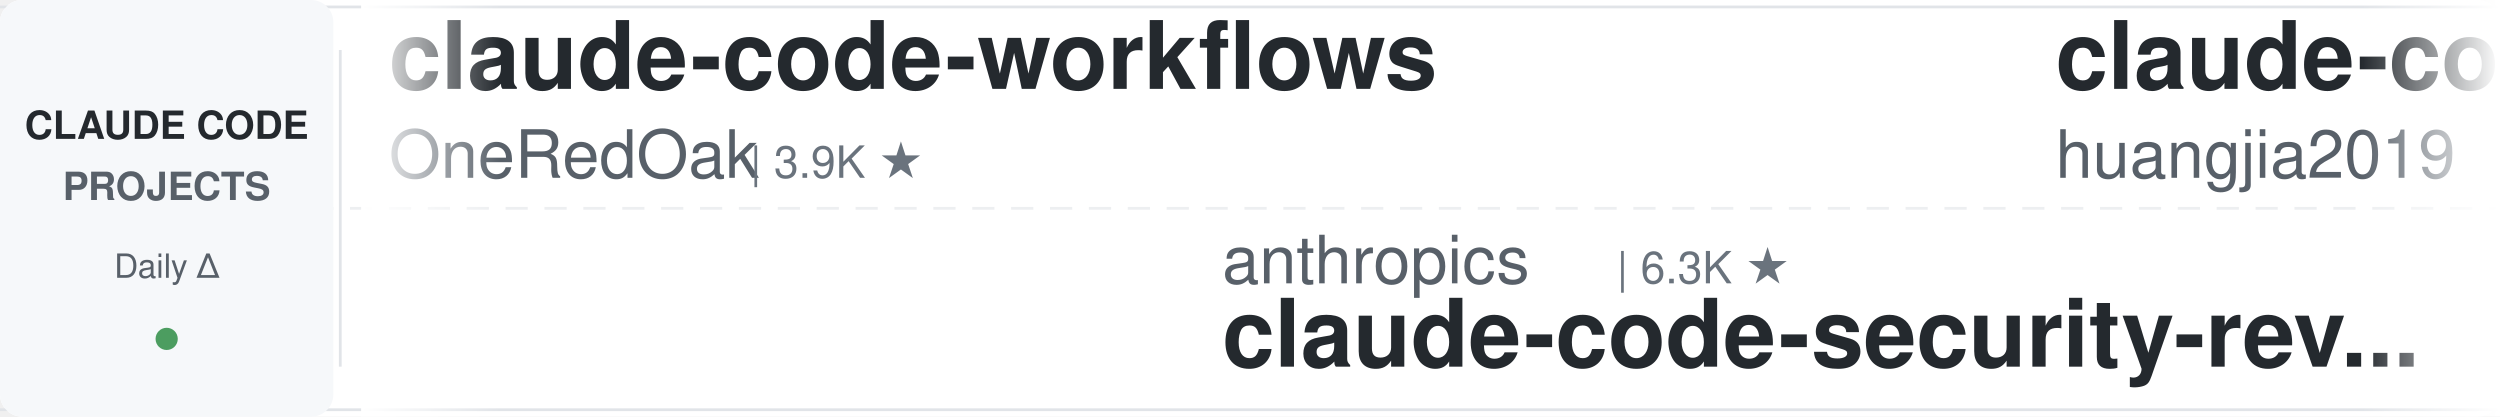
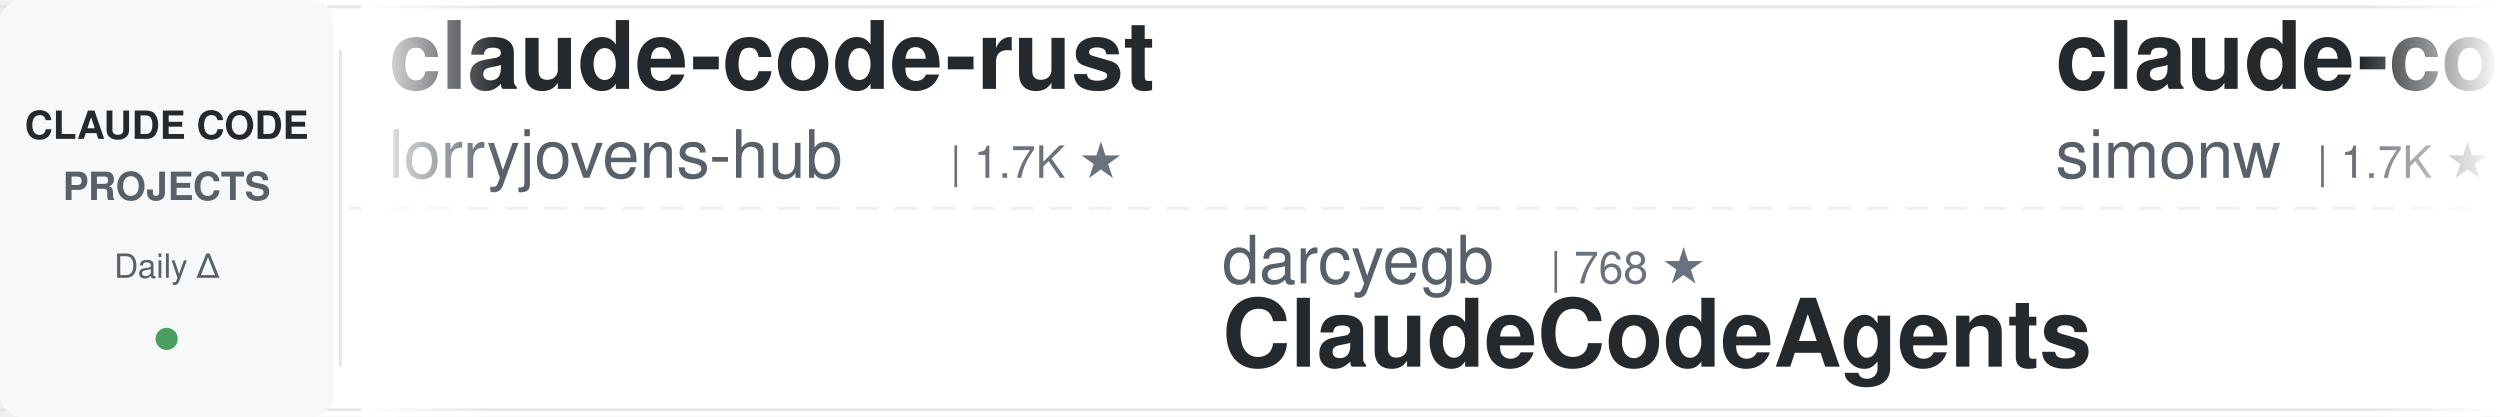
<svg xmlns="http://www.w3.org/2000/svg" width="900" height="150">
  <defs>
    <linearGradient id="leftFade" x1="0%" y1="0%" x2="100%" y2="0%">
      <stop offset="0%" style="stop-color:#ffffff;stop-opacity:1" />
      <stop offset="100%" style="stop-color:#ffffff;stop-opacity:0" />
    </linearGradient>
    <linearGradient id="rightFade" x1="0%" y1="0%" x2="100%" y2="0%">
      <stop offset="0%" style="stop-color:#ffffff;stop-opacity:0" />
      <stop offset="100%" style="stop-color:#ffffff;stop-opacity:1" />
    </linearGradient>
  </defs>
  <rect width="900" height="150" fill="#ffffff" rx="8" />
  <rect x="0" y="2" width="900" height="1" fill="#e1e4e8" />
  <rect x="0" y="147" width="900" height="1" fill="#e1e4e8" />
  <line x1="0" y1="75" x2="900" y2="75" stroke="#e1e4e8" stroke-width="1" stroke-dasharray="8 6" opacity="0.6" />
  <rect x="0" y="0" width="120" height="150" fill="#f6f8fa" rx="8" />
  <text x="60" y="50" font-family="-apple-system, BlinkMacSystemFont, 'Segoe UI', Helvetica, Arial, sans-serif" font-size="14" font-weight="600" fill="#24292e" text-anchor="middle">CLAUDE CODE</text>
  <text x="60" y="72" font-family="-apple-system, BlinkMacSystemFont, 'Segoe UI', Helvetica, Arial, sans-serif" font-size="14" font-weight="600" fill="#586069" text-anchor="middle">PROJECTS</text>
  <text x="60" y="100" font-family="-apple-system, BlinkMacSystemFont, 'Segoe UI', Helvetica, Arial, sans-serif" font-size="12" font-weight="500" fill="#586069" text-anchor="middle">Daily Δ</text>
  <circle cx="60" cy="122" r="4" fill="#22863a" opacity="0.8" />
  <rect x="122" y="18" width="1" height="114" fill="#e1e4e8" />
  <clipPath id="tickerClip">
    <rect x="130" y="0" width="770" height="150" />
  </clipPath>
  <g clip-path="url(#tickerClip)">
    <g id="tickerItems">
      <animateTransform attributeName="transform" attributeType="XML" type="translate" from="0 0" to="-3000 0" dur="54s" repeatCount="indefinite" />
      <g transform="translate(0, 0)">
-         <text x="140" y="32" font-family="-apple-system, BlinkMacSystemFont, 'Segoe UI', Helvetica, Arial, sans-serif" font-size="34" font-weight="600" fill="#24292e">claude-code-workflows</text>
-         <text x="140" y="64" font-family="-apple-system, BlinkMacSystemFont, 'Segoe UI', Helvetica, Arial, sans-serif" font-size="24" font-weight="400" fill="#586069">OneRedOak</text>
-         <text x="270" y="64" font-family="-apple-system, BlinkMacSystemFont, 'Segoe UI', Helvetica, Arial, sans-serif" font-size="16" font-weight="500" fill="#6a737d">| 3.9K ★</text>
+         <text x="140" y="32" font-family="-apple-system, BlinkMacSystemFont, 'Segoe UI', Helvetica, Arial, sans-serif" font-size="34" font-weight="600" fill="#24292e">claude-code-rust</text>
+         <text x="140" y="64" font-family="-apple-system, BlinkMacSystemFont, 'Segoe UI', Helvetica, Arial, sans-serif" font-size="24" font-weight="400" fill="#586069">lorryjovens-hub</text>
+         <text x="342" y="64" font-family="-apple-system, BlinkMacSystemFont, 'Segoe UI', Helvetica, Arial, sans-serif" font-size="16" font-weight="500" fill="#6a737d">| 1.7K ★</text>
      </g>
      <g transform="translate(300, 0)">
-         <text x="140" y="102" font-family="-apple-system, BlinkMacSystemFont, 'Segoe UI', Helvetica, Arial, sans-serif" font-size="24" font-weight="400" fill="#586069">anthropics</text>
-         <text x="282" y="102" font-family="-apple-system, BlinkMacSystemFont, 'Segoe UI', Helvetica, Arial, sans-serif" font-size="16" font-weight="500" fill="#6a737d">| 6.3K ★</text>
-         <text x="140" y="132" font-family="-apple-system, BlinkMacSystemFont, 'Segoe UI', Helvetica, Arial, sans-serif" font-size="34" font-weight="600" fill="#24292e">claude-code-security-rev...</text>
+         <text x="140" y="102" font-family="-apple-system, BlinkMacSystemFont, 'Segoe UI', Helvetica, Arial, sans-serif" font-size="24" font-weight="400" fill="#586069">darcyegb</text>
+         <text x="258" y="102" font-family="-apple-system, BlinkMacSystemFont, 'Segoe UI', Helvetica, Arial, sans-serif" font-size="16" font-weight="500" fill="#6a737d">| 768 ★</text>
+         <text x="140" y="132" font-family="-apple-system, BlinkMacSystemFont, 'Segoe UI', Helvetica, Arial, sans-serif" font-size="34" font-weight="600" fill="#24292e">ClaudeCodeAgents</text>
      </g>
      <g transform="translate(600, 0)">
-         <text x="140" y="32" font-family="-apple-system, BlinkMacSystemFont, 'Segoe UI', Helvetica, Arial, sans-serif" font-size="34" font-weight="600" fill="#24292e">claude-code-engineering</text>
-         <text x="140" y="64" font-family="-apple-system, BlinkMacSystemFont, 'Segoe UI', Helvetica, Arial, sans-serif" font-size="24" font-weight="400" fill="#586069">huangjia2019</text>
-         <text x="306" y="64" font-family="-apple-system, BlinkMacSystemFont, 'Segoe UI', Helvetica, Arial, sans-serif" font-size="16" font-weight="500" fill="#6a737d">| 1.1K ★</text>
+         <text x="140" y="32" font-family="-apple-system, BlinkMacSystemFont, 'Segoe UI', Helvetica, Arial, sans-serif" font-size="34" font-weight="600" fill="#24292e">claude-code-transcripts</text>
+         <text x="140" y="64" font-family="-apple-system, BlinkMacSystemFont, 'Segoe UI', Helvetica, Arial, sans-serif" font-size="24" font-weight="400" fill="#586069">simonw</text>
+         <text x="234" y="64" font-family="-apple-system, BlinkMacSystemFont, 'Segoe UI', Helvetica, Arial, sans-serif" font-size="16" font-weight="500" fill="#6a737d">| 1.7K ★</text>
      </g>
      <g transform="translate(900, 0)">
-         <text x="140" y="102" font-family="-apple-system, BlinkMacSystemFont, 'Segoe UI', Helvetica, Arial, sans-serif" font-size="24" font-weight="400" fill="#586069">disler</text>
-         <text x="234" y="102" font-family="-apple-system, BlinkMacSystemFont, 'Segoe UI', Helvetica, Arial, sans-serif" font-size="16" font-weight="500" fill="#6a737d">| 3.9K ★</text>
-         <text x="140" y="132" font-family="-apple-system, BlinkMacSystemFont, 'Segoe UI', Helvetica, Arial, sans-serif" font-size="34" font-weight="600" fill="#24292e">claude-code-hooks-master...</text>
+         <text x="140" y="102" font-family="-apple-system, BlinkMacSystemFont, 'Segoe UI', Helvetica, Arial, sans-serif" font-size="24" font-weight="400" fill="#586069">Maciek-roboblog</text>
+         <text x="342" y="102" font-family="-apple-system, BlinkMacSystemFont, 'Segoe UI', Helvetica, Arial, sans-serif" font-size="16" font-weight="500" fill="#6a737d">| 8.7K ★</text>
+         <text x="140" y="132" font-family="-apple-system, BlinkMacSystemFont, 'Segoe UI', Helvetica, Arial, sans-serif" font-size="34" font-weight="600" fill="#24292e">Claude-Code-Usage-Monito...</text>
      </g>
      <g transform="translate(1200, 0)">
-         <text x="140" y="32" font-family="-apple-system, BlinkMacSystemFont, 'Segoe UI', Helvetica, Arial, sans-serif" font-size="34" font-weight="600" fill="#24292e">claude-code-guide</text>
-         <text x="140" y="64" font-family="-apple-system, BlinkMacSystemFont, 'Segoe UI', Helvetica, Arial, sans-serif" font-size="24" font-weight="400" fill="#586069">Cranot</text>
-         <text x="234" y="64" font-family="-apple-system, BlinkMacSystemFont, 'Segoe UI', Helvetica, Arial, sans-serif" font-size="16" font-weight="500" fill="#6a737d">| 2.9K ★</text>
+         <text x="140" y="32" font-family="-apple-system, BlinkMacSystemFont, 'Segoe UI', Helvetica, Arial, sans-serif" font-size="34" font-weight="600" fill="#24292e">claude_codex_bridge</text>
+         <text x="140" y="64" font-family="-apple-system, BlinkMacSystemFont, 'Segoe UI', Helvetica, Arial, sans-serif" font-size="24" font-weight="400" fill="#586069">SeemSeam</text>
+         <text x="258" y="64" font-family="-apple-system, BlinkMacSystemFont, 'Segoe UI', Helvetica, Arial, sans-serif" font-size="16" font-weight="500" fill="#6a737d">| 3.5K ★</text>
      </g>
      <g transform="translate(1500, 0)">
-         <text x="140" y="102" font-family="-apple-system, BlinkMacSystemFont, 'Segoe UI', Helvetica, Arial, sans-serif" font-size="24" font-weight="400" fill="#586069">repowise-dev</text>
-         <text x="306" y="102" font-family="-apple-system, BlinkMacSystemFont, 'Segoe UI', Helvetica, Arial, sans-serif" font-size="16" font-weight="500" fill="#6a737d">| 1.2K ★</text>
-         <text x="140" y="132" font-family="-apple-system, BlinkMacSystemFont, 'Segoe UI', Helvetica, Arial, sans-serif" font-size="34" font-weight="600" fill="#24292e">claude-code-prompts</text>
+         <text x="140" y="102" font-family="-apple-system, BlinkMacSystemFont, 'Segoe UI', Helvetica, Arial, sans-serif" font-size="24" font-weight="400" fill="#586069">shanraisshan</text>
+         <text x="306" y="102" font-family="-apple-system, BlinkMacSystemFont, 'Segoe UI', Helvetica, Arial, sans-serif" font-size="16" font-weight="500" fill="#6a737d">| 66.4K ★</text>
+         <text x="140" y="132" font-family="-apple-system, BlinkMacSystemFont, 'Segoe UI', Helvetica, Arial, sans-serif" font-size="34" font-weight="600" fill="#24292e">claude-code-best-practic...</text>
      </g>
      <g transform="translate(1800, 0)">
-         <text x="140" y="32" font-family="-apple-system, BlinkMacSystemFont, 'Segoe UI', Helvetica, Arial, sans-serif" font-size="34" font-weight="600" fill="#24292e">claude-code-proxy</text>
-         <text x="140" y="64" font-family="-apple-system, BlinkMacSystemFont, 'Segoe UI', Helvetica, Arial, sans-serif" font-size="24" font-weight="400" fill="#586069">fuergaosi233</text>
-         <text x="306" y="64" font-family="-apple-system, BlinkMacSystemFont, 'Segoe UI', Helvetica, Arial, sans-serif" font-size="16" font-weight="500" fill="#6a737d">| 2.8K ★</text>
+         <text x="140" y="32" font-family="-apple-system, BlinkMacSystemFont, 'Segoe UI', Helvetica, Arial, sans-serif" font-size="34" font-weight="600" fill="#24292e">claude-code-from-source</text>
+         <text x="140" y="64" font-family="-apple-system, BlinkMacSystemFont, 'Segoe UI', Helvetica, Arial, sans-serif" font-size="24" font-weight="400" fill="#586069">alejandrobalderas</text>
+         <text x="366" y="64" font-family="-apple-system, BlinkMacSystemFont, 'Segoe UI', Helvetica, Arial, sans-serif" font-size="16" font-weight="500" fill="#6a737d">| 2.9K ★</text>
      </g>
      <g transform="translate(2100, 0)">
-         <text x="140" y="102" font-family="-apple-system, BlinkMacSystemFont, 'Segoe UI', Helvetica, Arial, sans-serif" font-size="24" font-weight="400" fill="#586069">ChrisWiles</text>
-         <text x="282" y="102" font-family="-apple-system, BlinkMacSystemFont, 'Segoe UI', Helvetica, Arial, sans-serif" font-size="16" font-weight="500" fill="#6a737d">| 6.1K ★</text>
-         <text x="140" y="132" font-family="-apple-system, BlinkMacSystemFont, 'Segoe UI', Helvetica, Arial, sans-serif" font-size="34" font-weight="600" fill="#24292e">claude-code-showcase</text>
+         <text x="140" y="102" font-family="-apple-system, BlinkMacSystemFont, 'Segoe UI', Helvetica, Arial, sans-serif" font-size="24" font-weight="400" fill="#586069">krusemediallc</text>
+         <text x="318" y="102" font-family="-apple-system, BlinkMacSystemFont, 'Segoe UI', Helvetica, Arial, sans-serif" font-size="16" font-weight="500" fill="#6a737d">| 1.5K ★</text>
+         <text x="140" y="132" font-family="-apple-system, BlinkMacSystemFont, 'Segoe UI', Helvetica, Arial, sans-serif" font-size="34" font-weight="600" fill="#24292e">arcads-claude-code</text>
      </g>
      <g transform="translate(2400, 0)">
-         <text x="140" y="32" font-family="-apple-system, BlinkMacSystemFont, 'Segoe UI', Helvetica, Arial, sans-serif" font-size="34" font-weight="600" fill="#24292e">claude-code-spec-workflo...</text>
-         <text x="140" y="64" font-family="-apple-system, BlinkMacSystemFont, 'Segoe UI', Helvetica, Arial, sans-serif" font-size="24" font-weight="400" fill="#586069">Pimzino</text>
-         <text x="246" y="64" font-family="-apple-system, BlinkMacSystemFont, 'Segoe UI', Helvetica, Arial, sans-serif" font-size="16" font-weight="500" fill="#6a737d">| 3.9K ★</text>
+         <text x="140" y="32" font-family="-apple-system, BlinkMacSystemFont, 'Segoe UI', Helvetica, Arial, sans-serif" font-size="34" font-weight="600" fill="#24292e">Claude-Code-Source-Study</text>
+         <text x="140" y="64" font-family="-apple-system, BlinkMacSystemFont, 'Segoe UI', Helvetica, Arial, sans-serif" font-size="24" font-weight="400" fill="#586069">luyao618</text>
+         <text x="258" y="64" font-family="-apple-system, BlinkMacSystemFont, 'Segoe UI', Helvetica, Arial, sans-serif" font-size="16" font-weight="500" fill="#6a737d">| 1.7K ★</text>
      </g>
      <g transform="translate(2700, 0)">
-         <text x="140" y="102" font-family="-apple-system, BlinkMacSystemFont, 'Segoe UI', Helvetica, Arial, sans-serif" font-size="24" font-weight="400" fill="#586069">pedrohcgs</text>
-         <text x="270" y="102" font-family="-apple-system, BlinkMacSystemFont, 'Segoe UI', Helvetica, Arial, sans-serif" font-size="16" font-weight="500" fill="#6a737d">| 1.6K ★</text>
-         <text x="140" y="132" font-family="-apple-system, BlinkMacSystemFont, 'Segoe UI', Helvetica, Arial, sans-serif" font-size="34" font-weight="600" fill="#24292e">claude-code-my-workflow</text>
+         <text x="140" y="102" font-family="-apple-system, BlinkMacSystemFont, 'Segoe UI', Helvetica, Arial, sans-serif" font-size="24" font-weight="400" fill="#586069">VILA-Lab</text>
+         <text x="258" y="102" font-family="-apple-system, BlinkMacSystemFont, 'Segoe UI', Helvetica, Arial, sans-serif" font-size="16" font-weight="500" fill="#6a737d">| 2.1K ★</text>
+         <text x="140" y="132" font-family="-apple-system, BlinkMacSystemFont, 'Segoe UI', Helvetica, Arial, sans-serif" font-size="34" font-weight="600" fill="#24292e">Dive-into-Claude-Code</text>
      </g>
      <g transform="translate(3000, 0)">
-         <text x="140" y="32" font-family="-apple-system, BlinkMacSystemFont, 'Segoe UI', Helvetica, Arial, sans-serif" font-size="34" font-weight="600" fill="#24292e">claude-code-workflows</text>
-         <text x="140" y="64" font-family="-apple-system, BlinkMacSystemFont, 'Segoe UI', Helvetica, Arial, sans-serif" font-size="24" font-weight="400" fill="#586069">OneRedOak</text>
-         <text x="270" y="64" font-family="-apple-system, BlinkMacSystemFont, 'Segoe UI', Helvetica, Arial, sans-serif" font-size="16" font-weight="500" fill="#6a737d">| 3.9K ★</text>
+         <text x="140" y="32" font-family="-apple-system, BlinkMacSystemFont, 'Segoe UI', Helvetica, Arial, sans-serif" font-size="34" font-weight="600" fill="#24292e">claude-code-rust</text>
+         <text x="140" y="64" font-family="-apple-system, BlinkMacSystemFont, 'Segoe UI', Helvetica, Arial, sans-serif" font-size="24" font-weight="400" fill="#586069">lorryjovens-hub</text>
+         <text x="342" y="64" font-family="-apple-system, BlinkMacSystemFont, 'Segoe UI', Helvetica, Arial, sans-serif" font-size="16" font-weight="500" fill="#6a737d">| 1.7K ★</text>
      </g>
      <g transform="translate(3300, 0)">
-         <text x="140" y="102" font-family="-apple-system, BlinkMacSystemFont, 'Segoe UI', Helvetica, Arial, sans-serif" font-size="24" font-weight="400" fill="#586069">anthropics</text>
-         <text x="282" y="102" font-family="-apple-system, BlinkMacSystemFont, 'Segoe UI', Helvetica, Arial, sans-serif" font-size="16" font-weight="500" fill="#6a737d">| 6.3K ★</text>
-         <text x="140" y="132" font-family="-apple-system, BlinkMacSystemFont, 'Segoe UI', Helvetica, Arial, sans-serif" font-size="34" font-weight="600" fill="#24292e">claude-code-security-rev...</text>
+         <text x="140" y="102" font-family="-apple-system, BlinkMacSystemFont, 'Segoe UI', Helvetica, Arial, sans-serif" font-size="24" font-weight="400" fill="#586069">darcyegb</text>
+         <text x="258" y="102" font-family="-apple-system, BlinkMacSystemFont, 'Segoe UI', Helvetica, Arial, sans-serif" font-size="16" font-weight="500" fill="#6a737d">| 768 ★</text>
+         <text x="140" y="132" font-family="-apple-system, BlinkMacSystemFont, 'Segoe UI', Helvetica, Arial, sans-serif" font-size="34" font-weight="600" fill="#24292e">ClaudeCodeAgents</text>
      </g>
      <g transform="translate(3600, 0)">
-         <text x="140" y="32" font-family="-apple-system, BlinkMacSystemFont, 'Segoe UI', Helvetica, Arial, sans-serif" font-size="34" font-weight="600" fill="#24292e">claude-code-engineering</text>
-         <text x="140" y="64" font-family="-apple-system, BlinkMacSystemFont, 'Segoe UI', Helvetica, Arial, sans-serif" font-size="24" font-weight="400" fill="#586069">huangjia2019</text>
-         <text x="306" y="64" font-family="-apple-system, BlinkMacSystemFont, 'Segoe UI', Helvetica, Arial, sans-serif" font-size="16" font-weight="500" fill="#6a737d">| 1.1K ★</text>
+         <text x="140" y="32" font-family="-apple-system, BlinkMacSystemFont, 'Segoe UI', Helvetica, Arial, sans-serif" font-size="34" font-weight="600" fill="#24292e">claude-code-transcripts</text>
+         <text x="140" y="64" font-family="-apple-system, BlinkMacSystemFont, 'Segoe UI', Helvetica, Arial, sans-serif" font-size="24" font-weight="400" fill="#586069">simonw</text>
+         <text x="234" y="64" font-family="-apple-system, BlinkMacSystemFont, 'Segoe UI', Helvetica, Arial, sans-serif" font-size="16" font-weight="500" fill="#6a737d">| 1.7K ★</text>
      </g>
      <g transform="translate(3900, 0)">
-         <text x="140" y="102" font-family="-apple-system, BlinkMacSystemFont, 'Segoe UI', Helvetica, Arial, sans-serif" font-size="24" font-weight="400" fill="#586069">disler</text>
-         <text x="234" y="102" font-family="-apple-system, BlinkMacSystemFont, 'Segoe UI', Helvetica, Arial, sans-serif" font-size="16" font-weight="500" fill="#6a737d">| 3.9K ★</text>
-         <text x="140" y="132" font-family="-apple-system, BlinkMacSystemFont, 'Segoe UI', Helvetica, Arial, sans-serif" font-size="34" font-weight="600" fill="#24292e">claude-code-hooks-master...</text>
+         <text x="140" y="102" font-family="-apple-system, BlinkMacSystemFont, 'Segoe UI', Helvetica, Arial, sans-serif" font-size="24" font-weight="400" fill="#586069">Maciek-roboblog</text>
+         <text x="342" y="102" font-family="-apple-system, BlinkMacSystemFont, 'Segoe UI', Helvetica, Arial, sans-serif" font-size="16" font-weight="500" fill="#6a737d">| 8.7K ★</text>
+         <text x="140" y="132" font-family="-apple-system, BlinkMacSystemFont, 'Segoe UI', Helvetica, Arial, sans-serif" font-size="34" font-weight="600" fill="#24292e">Claude-Code-Usage-Monito...</text>
      </g>
    </g>
  </g>
  <rect x="130" y="0" width="50" height="150" fill="url(#leftFade)" />
  <rect x="850" y="0" width="50" height="150" fill="url(#rightFade)" />
</svg>
